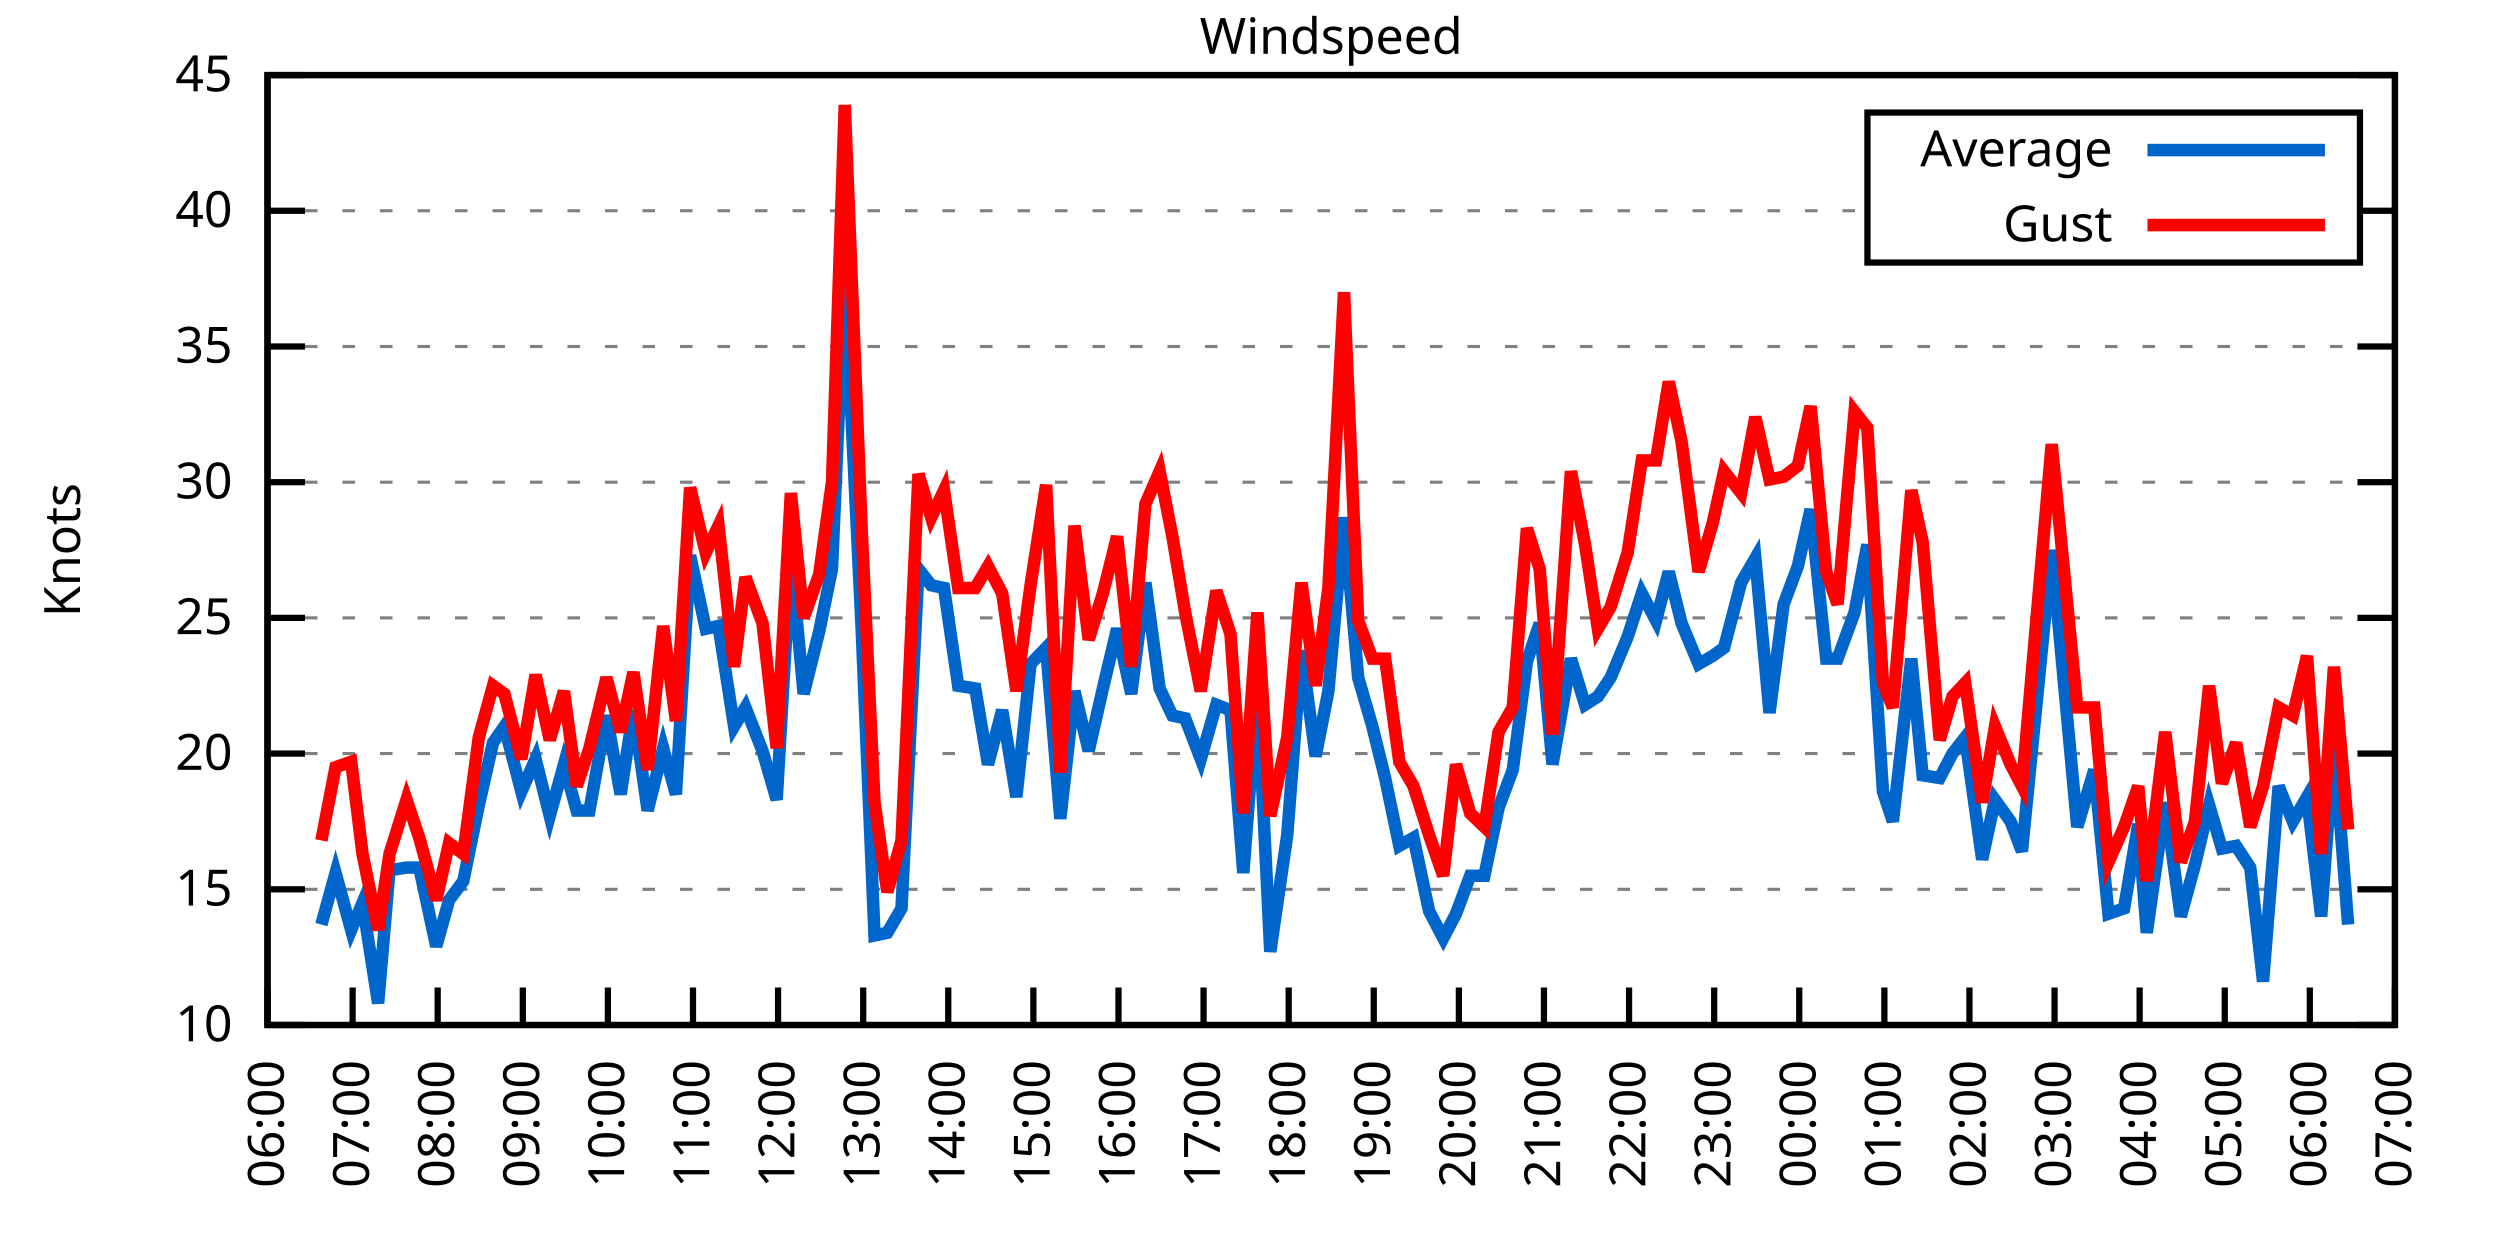
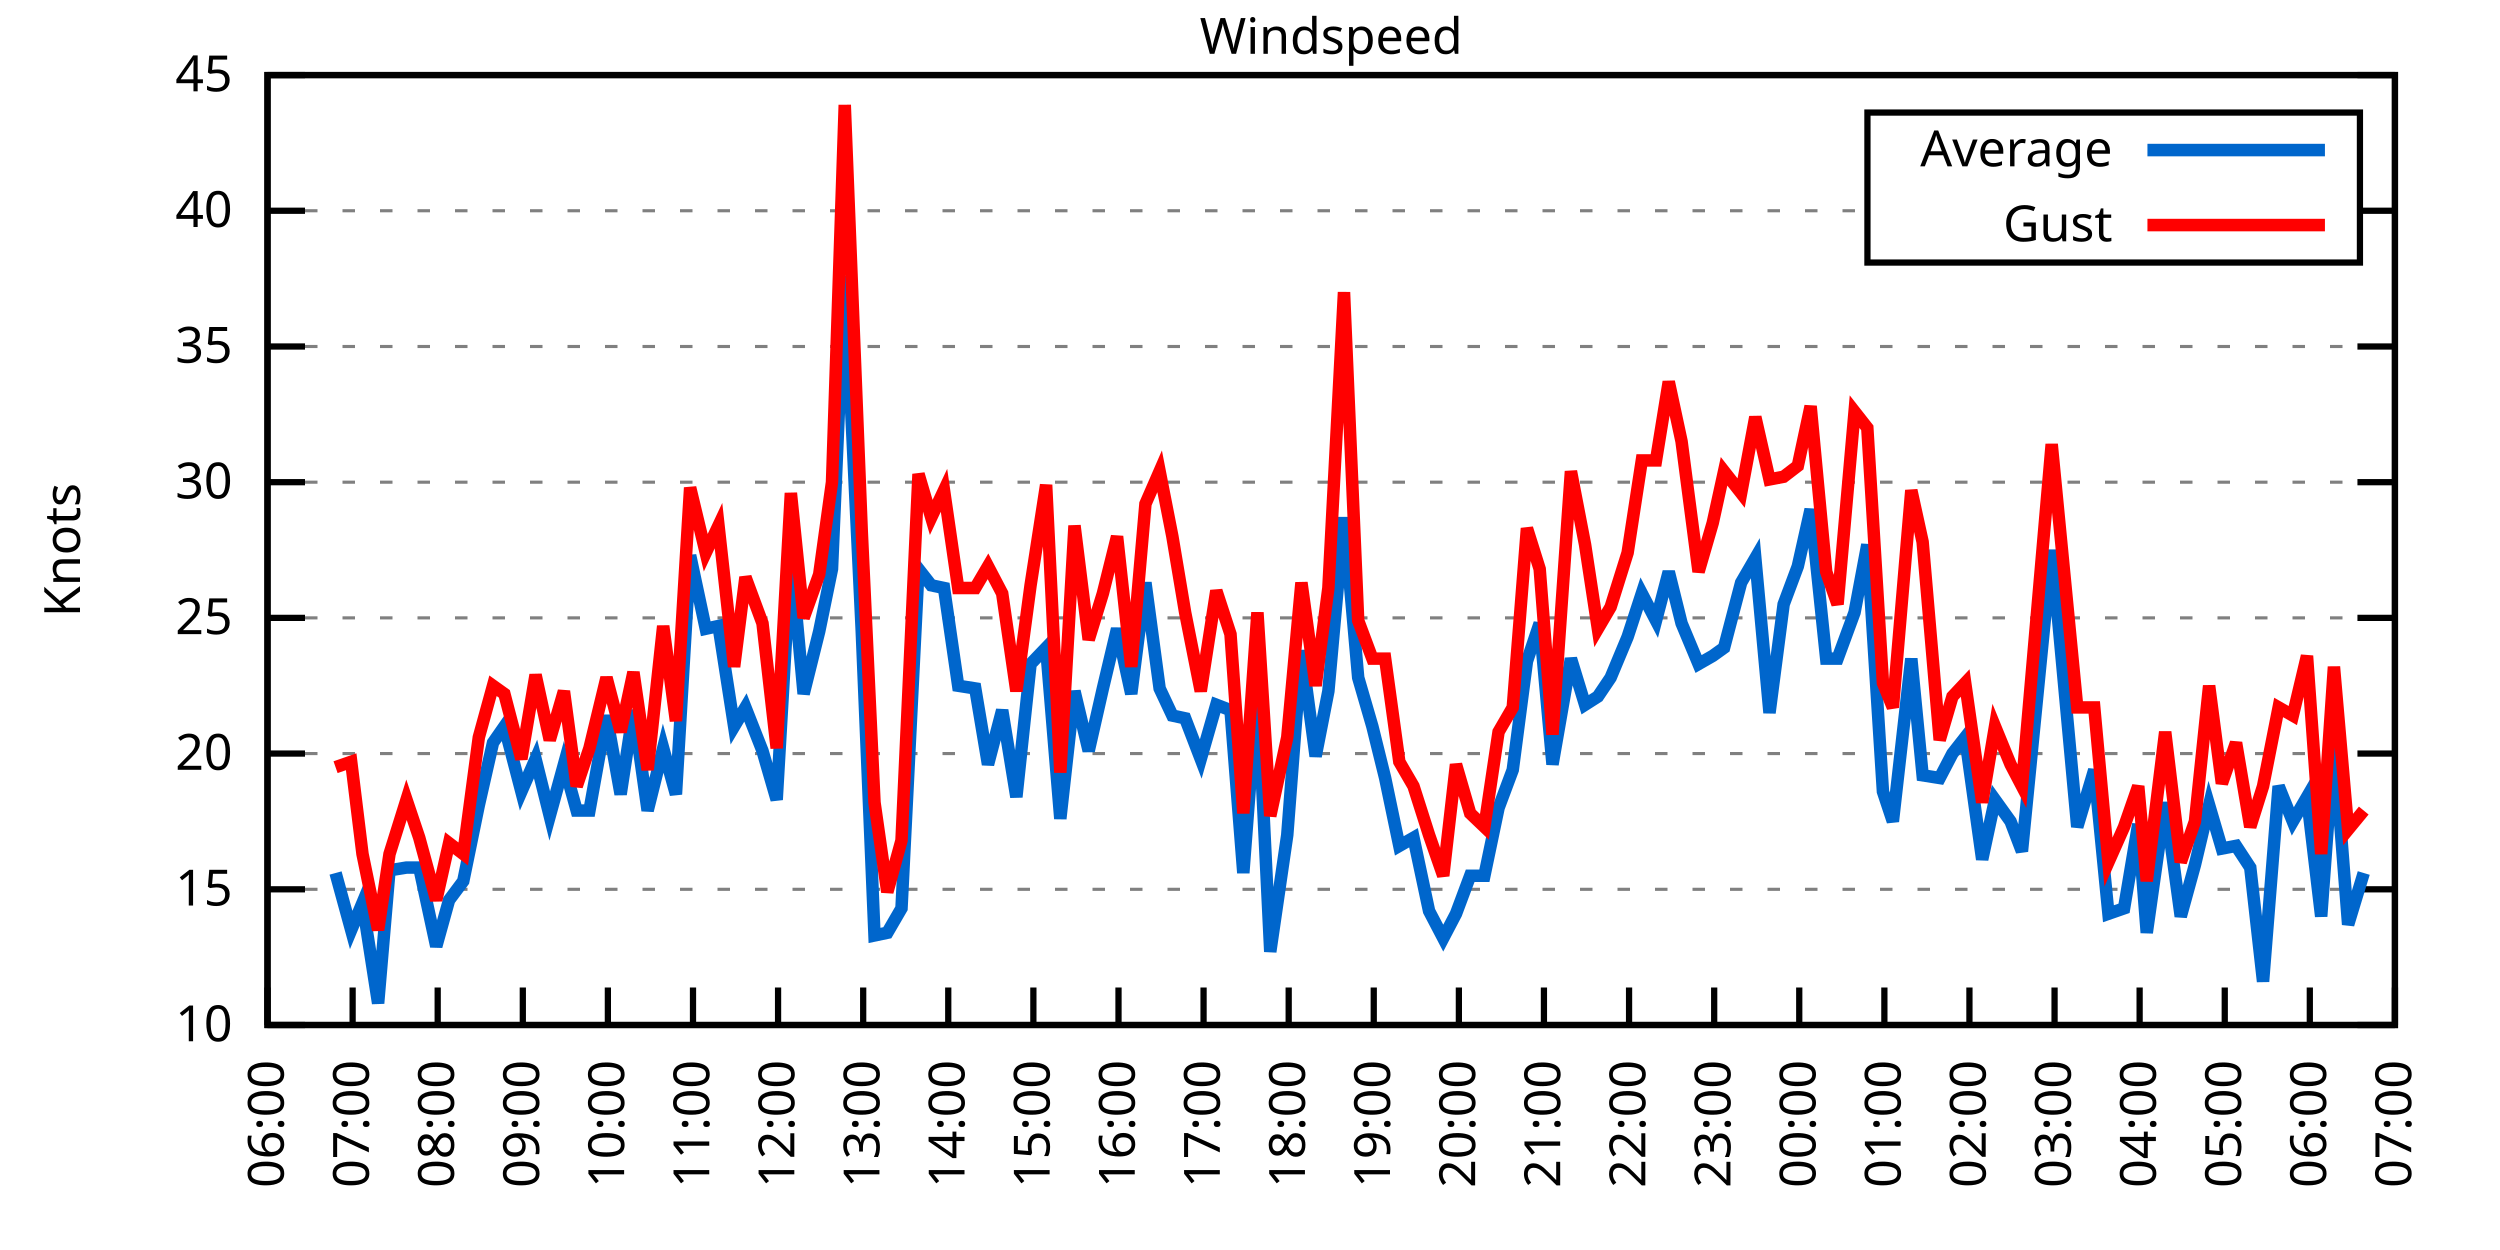
<svg xmlns="http://www.w3.org/2000/svg" xmlns:xlink="http://www.w3.org/1999/xlink" width="400" height="200" viewBox="0 0 400 200">
  <g id="gnuplot_canvas">
    <rect x="0" y="0" width="400" height="200" fill="none" />
    <defs>
      <circle id="gpDot" r="0.5" stroke-width="0.5" stroke="currentColor" />
      <path id="gpPt0" stroke-width="0.333" stroke="currentColor" d="M-1,0 h2 M0,-1 v2" />
      <path id="gpPt1" stroke-width="0.333" stroke="currentColor" d="M-1,-1 L1,1 M1,-1 L-1,1" />
      <path id="gpPt2" stroke-width="0.333" stroke="currentColor" d="M-1,0 L1,0 M0,-1 L0,1 M-1,-1 L1,1 M-1,1 L1,-1" />
      <rect id="gpPt3" stroke-width="0.333" stroke="currentColor" x="-1" y="-1" width="2" height="2" />
      <rect id="gpPt4" stroke-width="0.333" stroke="currentColor" fill="currentColor" x="-1" y="-1" width="2" height="2" />
      <circle id="gpPt5" stroke-width="0.333" stroke="currentColor" cx="0" cy="0" r="1" />
      <use xlink:href="#gpPt5" id="gpPt6" fill="currentColor" stroke="none" />
      <path id="gpPt7" stroke-width="0.333" stroke="currentColor" d="M0,-1.33 L-1.33,0.67 L1.33,0.67 z" />
      <use xlink:href="#gpPt7" id="gpPt8" fill="currentColor" stroke="none" />
      <use xlink:href="#gpPt7" id="gpPt9" stroke="currentColor" transform="rotate(180)" />
      <use xlink:href="#gpPt9" id="gpPt10" fill="currentColor" stroke="none" />
      <use xlink:href="#gpPt3" id="gpPt11" stroke="currentColor" transform="rotate(45)" />
      <use xlink:href="#gpPt11" id="gpPt12" fill="currentColor" stroke="none" />
      <path id="gpPt13" stroke-width="0.333" stroke="currentColor" d="M0,1.330 L1.265,0.411 L0.782,-1.067 L-0.782,-1.076 L-1.265,0.411 z" />
      <use xlink:href="#gpPt13" id="gpPt14" fill="currentColor" stroke="none" />
      <filter id="textbox" filterUnits="objectBoundingBox" x="0" y="0" height="1" width="1">
        <feFlood flood-color="white" flood-opacity="1" result="bgnd" />
        <feComposite in="SourceGraphic" in2="bgnd" operator="atop" />
      </filter>
      <filter id="greybox" filterUnits="objectBoundingBox" x="0" y="0" height="1" width="1">
        <feFlood flood-color="lightgrey" flood-opacity="1" result="grey" />
        <feComposite in="SourceGraphic" in2="grey" operator="atop" />
      </filter>
    </defs>
    <g fill="none" color="white" stroke="currentColor" stroke-width="1.00" stroke-linecap="butt" stroke-linejoin="miter">
</g>
    <g fill="none" color="black" stroke="currentColor" stroke-width="1.00" stroke-linecap="butt" stroke-linejoin="miter">
      <g stroke="none" shape-rendering="crispEdges">
        <polygon fill="rgb(255, 255, 255)" points="42.80,164.00 383.18,164.00 383.18,12.02 42.80,12.02 " />
      </g>
    </g>
    <g fill="none" color="black" stroke="currentColor" stroke-width="1.00" stroke-linecap="butt" stroke-linejoin="miter">
</g>
    <g fill="none" color="black" stroke="black" stroke-width="0.50" stroke-linecap="butt" stroke-linejoin="miter">
</g>
    <g fill="none" color="gray" stroke="currentColor" stroke-width="0.50" stroke-linecap="butt" stroke-linejoin="miter">
      <path stroke="gray" stroke-dasharray="2,4" class="gridline" d="M42.80,164.00 L383.19,164.00  " />
    </g>
    <g fill="none" color="gray" stroke="gray" stroke-width="1.00" stroke-linecap="butt" stroke-linejoin="miter">
</g>
    <g fill="none" color="black" stroke="currentColor" stroke-width="1.00" stroke-linecap="butt" stroke-linejoin="miter">
      <path stroke="black" d="M42.80,164.00 L48.80,164.00 M383.19,164.00 L377.19,164.00  " />
      <g transform="translate(37.20,166.60)" stroke="none" fill="black" font-family="Sans" font-size="8.00" text-anchor="end">
        <text>
          <tspan font-family="Sans"> 10</tspan>
        </text>
      </g>
    </g>
    <g fill="none" color="black" stroke="currentColor" stroke-width="1.00" stroke-linecap="butt" stroke-linejoin="miter">
</g>
    <g fill="none" color="black" stroke="black" stroke-width="0.50" stroke-linecap="butt" stroke-linejoin="miter">
</g>
    <g fill="none" color="gray" stroke="currentColor" stroke-width="0.50" stroke-linecap="butt" stroke-linejoin="miter">
      <path stroke="gray" stroke-dasharray="2,4" class="gridline" d="M42.80,142.29 L383.19,142.29  " />
    </g>
    <g fill="none" color="gray" stroke="gray" stroke-width="1.00" stroke-linecap="butt" stroke-linejoin="miter">
</g>
    <g fill="none" color="black" stroke="currentColor" stroke-width="1.00" stroke-linecap="butt" stroke-linejoin="miter">
      <path stroke="black" d="M42.80,142.29 L48.80,142.29 M383.19,142.29 L377.19,142.29  " />
      <g transform="translate(37.20,144.89)" stroke="none" fill="black" font-family="Sans" font-size="8.00" text-anchor="end">
        <text>
          <tspan font-family="Sans"> 15</tspan>
        </text>
      </g>
    </g>
    <g fill="none" color="black" stroke="currentColor" stroke-width="1.00" stroke-linecap="butt" stroke-linejoin="miter">
</g>
    <g fill="none" color="black" stroke="black" stroke-width="0.50" stroke-linecap="butt" stroke-linejoin="miter">
</g>
    <g fill="none" color="gray" stroke="currentColor" stroke-width="0.50" stroke-linecap="butt" stroke-linejoin="miter">
      <path stroke="gray" stroke-dasharray="2,4" class="gridline" d="M42.80,120.57 L383.19,120.57  " />
    </g>
    <g fill="none" color="gray" stroke="gray" stroke-width="1.00" stroke-linecap="butt" stroke-linejoin="miter">
</g>
    <g fill="none" color="black" stroke="currentColor" stroke-width="1.00" stroke-linecap="butt" stroke-linejoin="miter">
      <path stroke="black" d="M42.80,120.57 L48.80,120.57 M383.19,120.57 L377.19,120.57  " />
      <g transform="translate(37.20,123.17)" stroke="none" fill="black" font-family="Sans" font-size="8.00" text-anchor="end">
        <text>
          <tspan font-family="Sans"> 20</tspan>
        </text>
      </g>
    </g>
    <g fill="none" color="black" stroke="currentColor" stroke-width="1.00" stroke-linecap="butt" stroke-linejoin="miter">
</g>
    <g fill="none" color="black" stroke="black" stroke-width="0.50" stroke-linecap="butt" stroke-linejoin="miter">
</g>
    <g fill="none" color="gray" stroke="currentColor" stroke-width="0.50" stroke-linecap="butt" stroke-linejoin="miter">
      <path stroke="gray" stroke-dasharray="2,4" class="gridline" d="M42.80,98.86 L383.19,98.86  " />
    </g>
    <g fill="none" color="gray" stroke="gray" stroke-width="1.00" stroke-linecap="butt" stroke-linejoin="miter">
</g>
    <g fill="none" color="black" stroke="currentColor" stroke-width="1.00" stroke-linecap="butt" stroke-linejoin="miter">
      <path stroke="black" d="M42.80,98.86 L48.80,98.86 M383.19,98.86 L377.19,98.86  " />
      <g transform="translate(37.20,101.46)" stroke="none" fill="black" font-family="Sans" font-size="8.00" text-anchor="end">
        <text>
          <tspan font-family="Sans"> 25</tspan>
        </text>
      </g>
    </g>
    <g fill="none" color="black" stroke="currentColor" stroke-width="1.00" stroke-linecap="butt" stroke-linejoin="miter">
</g>
    <g fill="none" color="black" stroke="black" stroke-width="0.50" stroke-linecap="butt" stroke-linejoin="miter">
</g>
    <g fill="none" color="gray" stroke="currentColor" stroke-width="0.50" stroke-linecap="butt" stroke-linejoin="miter">
      <path stroke="gray" stroke-dasharray="2,4" class="gridline" d="M42.80,77.15 L383.19,77.15  " />
    </g>
    <g fill="none" color="gray" stroke="gray" stroke-width="1.00" stroke-linecap="butt" stroke-linejoin="miter">
</g>
    <g fill="none" color="black" stroke="currentColor" stroke-width="1.00" stroke-linecap="butt" stroke-linejoin="miter">
      <path stroke="black" d="M42.80,77.15 L48.80,77.15 M383.19,77.15 L377.19,77.15  " />
      <g transform="translate(37.20,79.75)" stroke="none" fill="black" font-family="Sans" font-size="8.00" text-anchor="end">
        <text>
          <tspan font-family="Sans"> 30</tspan>
        </text>
      </g>
    </g>
    <g fill="none" color="black" stroke="currentColor" stroke-width="1.00" stroke-linecap="butt" stroke-linejoin="miter">
</g>
    <g fill="none" color="black" stroke="black" stroke-width="0.50" stroke-linecap="butt" stroke-linejoin="miter">
</g>
    <g fill="none" color="gray" stroke="currentColor" stroke-width="0.50" stroke-linecap="butt" stroke-linejoin="miter">
      <path stroke="gray" stroke-dasharray="2,4" class="gridline" d="M42.80,55.44 L383.19,55.44  " />
    </g>
    <g fill="none" color="gray" stroke="gray" stroke-width="1.00" stroke-linecap="butt" stroke-linejoin="miter">
</g>
    <g fill="none" color="black" stroke="currentColor" stroke-width="1.00" stroke-linecap="butt" stroke-linejoin="miter">
      <path stroke="black" d="M42.80,55.44 L48.80,55.44 M383.19,55.44 L377.19,55.44  " />
      <g transform="translate(37.20,58.04)" stroke="none" fill="black" font-family="Sans" font-size="8.00" text-anchor="end">
        <text>
          <tspan font-family="Sans"> 35</tspan>
        </text>
      </g>
    </g>
    <g fill="none" color="black" stroke="currentColor" stroke-width="1.00" stroke-linecap="butt" stroke-linejoin="miter">
</g>
    <g fill="none" color="black" stroke="black" stroke-width="0.50" stroke-linecap="butt" stroke-linejoin="miter">
</g>
    <g fill="none" color="gray" stroke="currentColor" stroke-width="0.50" stroke-linecap="butt" stroke-linejoin="miter">
      <path stroke="gray" stroke-dasharray="2,4" class="gridline" d="M42.80,33.72 L298.79,33.72 M377.59,33.72 L383.19,33.72  " />
    </g>
    <g fill="none" color="gray" stroke="gray" stroke-width="1.00" stroke-linecap="butt" stroke-linejoin="miter">
</g>
    <g fill="none" color="black" stroke="currentColor" stroke-width="1.00" stroke-linecap="butt" stroke-linejoin="miter">
      <path stroke="black" d="M42.80,33.72 L48.80,33.72 M383.19,33.72 L377.19,33.72  " />
      <g transform="translate(37.20,36.32)" stroke="none" fill="black" font-family="Sans" font-size="8.00" text-anchor="end">
        <text>
          <tspan font-family="Sans"> 40</tspan>
        </text>
      </g>
    </g>
    <g fill="none" color="black" stroke="currentColor" stroke-width="1.00" stroke-linecap="butt" stroke-linejoin="miter">
</g>
    <g fill="none" color="black" stroke="black" stroke-width="0.50" stroke-linecap="butt" stroke-linejoin="miter">
</g>
    <g fill="none" color="gray" stroke="currentColor" stroke-width="0.50" stroke-linecap="butt" stroke-linejoin="miter">
      <path stroke="gray" stroke-dasharray="2,4" class="gridline" d="M42.80,12.01 L383.19,12.01  " />
    </g>
    <g fill="none" color="gray" stroke="gray" stroke-width="1.00" stroke-linecap="butt" stroke-linejoin="miter">
</g>
    <g fill="none" color="black" stroke="currentColor" stroke-width="1.00" stroke-linecap="butt" stroke-linejoin="miter">
      <path stroke="black" d="M42.80,12.01 L48.80,12.01 M383.19,12.01 L377.19,12.01  " />
      <g transform="translate(37.20,14.61)" stroke="none" fill="black" font-family="Sans" font-size="8.00" text-anchor="end">
        <text>
          <tspan font-family="Sans"> 45</tspan>
        </text>
      </g>
    </g>
    <g fill="none" color="black" stroke="currentColor" stroke-width="1.00" stroke-linecap="butt" stroke-linejoin="miter">
      <path stroke="black" d="M42.80,164.00 L42.80,158.00  " />
      <g transform="translate(45.40,169.60) rotate(270.00)" stroke="none" fill="black" font-family="Sans" font-size="8.00" text-anchor="end">
        <text>
          <tspan font-family="Sans">06:00</tspan>
        </text>
      </g>
    </g>
    <g fill="none" color="black" stroke="currentColor" stroke-width="1.00" stroke-linecap="butt" stroke-linejoin="miter">
      <path stroke="black" d="M56.42,164.00 L56.42,158.00  " />
      <g transform="translate(59.02,169.60) rotate(270.00)" stroke="none" fill="black" font-family="Sans" font-size="8.00" text-anchor="end">
        <text>
          <tspan font-family="Sans">07:00</tspan>
        </text>
      </g>
    </g>
    <g fill="none" color="black" stroke="currentColor" stroke-width="1.00" stroke-linecap="butt" stroke-linejoin="miter">
      <path stroke="black" d="M70.03,164.00 L70.03,158.00  " />
      <g transform="translate(72.63,169.60) rotate(270.00)" stroke="none" fill="black" font-family="Sans" font-size="8.00" text-anchor="end">
        <text>
          <tspan font-family="Sans">08:00</tspan>
        </text>
      </g>
    </g>
    <g fill="none" color="black" stroke="currentColor" stroke-width="1.00" stroke-linecap="butt" stroke-linejoin="miter">
      <path stroke="black" d="M83.65,164.00 L83.65,158.00  " />
      <g transform="translate(86.25,169.60) rotate(270.00)" stroke="none" fill="black" font-family="Sans" font-size="8.00" text-anchor="end">
        <text>
          <tspan font-family="Sans">09:00</tspan>
        </text>
      </g>
    </g>
    <g fill="none" color="black" stroke="currentColor" stroke-width="1.00" stroke-linecap="butt" stroke-linejoin="miter">
      <path stroke="black" d="M97.26,164.00 L97.26,158.00  " />
      <g transform="translate(99.86,169.60) rotate(270.00)" stroke="none" fill="black" font-family="Sans" font-size="8.00" text-anchor="end">
        <text>
          <tspan font-family="Sans">10:00</tspan>
        </text>
      </g>
    </g>
    <g fill="none" color="black" stroke="currentColor" stroke-width="1.00" stroke-linecap="butt" stroke-linejoin="miter">
      <path stroke="black" d="M110.88,164.00 L110.88,158.00  " />
      <g transform="translate(113.48,169.60) rotate(270.00)" stroke="none" fill="black" font-family="Sans" font-size="8.00" text-anchor="end">
        <text>
          <tspan font-family="Sans">11:00</tspan>
        </text>
      </g>
    </g>
    <g fill="none" color="black" stroke="currentColor" stroke-width="1.00" stroke-linecap="butt" stroke-linejoin="miter">
      <path stroke="black" d="M124.49,164.00 L124.49,158.00  " />
      <g transform="translate(127.09,169.60) rotate(270.00)" stroke="none" fill="black" font-family="Sans" font-size="8.00" text-anchor="end">
        <text>
          <tspan font-family="Sans">12:00</tspan>
        </text>
      </g>
    </g>
    <g fill="none" color="black" stroke="currentColor" stroke-width="1.00" stroke-linecap="butt" stroke-linejoin="miter">
      <path stroke="black" d="M138.11,164.00 L138.11,158.00  " />
      <g transform="translate(140.71,169.60) rotate(270.00)" stroke="none" fill="black" font-family="Sans" font-size="8.00" text-anchor="end">
        <text>
          <tspan font-family="Sans">13:00</tspan>
        </text>
      </g>
    </g>
    <g fill="none" color="black" stroke="currentColor" stroke-width="1.00" stroke-linecap="butt" stroke-linejoin="miter">
      <path stroke="black" d="M151.72,164.00 L151.72,158.00  " />
      <g transform="translate(154.32,169.60) rotate(270.00)" stroke="none" fill="black" font-family="Sans" font-size="8.00" text-anchor="end">
        <text>
          <tspan font-family="Sans">14:00</tspan>
        </text>
      </g>
    </g>
    <g fill="none" color="black" stroke="currentColor" stroke-width="1.00" stroke-linecap="butt" stroke-linejoin="miter">
      <path stroke="black" d="M165.34,164.00 L165.34,158.00  " />
      <g transform="translate(167.94,169.60) rotate(270.00)" stroke="none" fill="black" font-family="Sans" font-size="8.00" text-anchor="end">
        <text>
          <tspan font-family="Sans">15:00</tspan>
        </text>
      </g>
    </g>
    <g fill="none" color="black" stroke="currentColor" stroke-width="1.00" stroke-linecap="butt" stroke-linejoin="miter">
      <path stroke="black" d="M178.96,164.00 L178.96,158.00  " />
      <g transform="translate(181.56,169.60) rotate(270.00)" stroke="none" fill="black" font-family="Sans" font-size="8.00" text-anchor="end">
        <text>
          <tspan font-family="Sans">16:00</tspan>
        </text>
      </g>
    </g>
    <g fill="none" color="black" stroke="currentColor" stroke-width="1.00" stroke-linecap="butt" stroke-linejoin="miter">
      <path stroke="black" d="M192.57,164.00 L192.57,158.00  " />
      <g transform="translate(195.17,169.60) rotate(270.00)" stroke="none" fill="black" font-family="Sans" font-size="8.00" text-anchor="end">
        <text>
          <tspan font-family="Sans">17:00</tspan>
        </text>
      </g>
    </g>
    <g fill="none" color="black" stroke="currentColor" stroke-width="1.00" stroke-linecap="butt" stroke-linejoin="miter">
      <path stroke="black" d="M206.19,164.00 L206.19,158.00  " />
      <g transform="translate(208.79,169.60) rotate(270.00)" stroke="none" fill="black" font-family="Sans" font-size="8.00" text-anchor="end">
        <text>
          <tspan font-family="Sans">18:00</tspan>
        </text>
      </g>
    </g>
    <g fill="none" color="black" stroke="currentColor" stroke-width="1.00" stroke-linecap="butt" stroke-linejoin="miter">
      <path stroke="black" d="M219.80,164.00 L219.80,158.00  " />
      <g transform="translate(222.40,169.60) rotate(270.00)" stroke="none" fill="black" font-family="Sans" font-size="8.00" text-anchor="end">
        <text>
          <tspan font-family="Sans">19:00</tspan>
        </text>
      </g>
    </g>
    <g fill="none" color="black" stroke="currentColor" stroke-width="1.00" stroke-linecap="butt" stroke-linejoin="miter">
      <path stroke="black" d="M233.42,164.00 L233.42,158.00  " />
      <g transform="translate(236.02,169.60) rotate(270.00)" stroke="none" fill="black" font-family="Sans" font-size="8.00" text-anchor="end">
        <text>
          <tspan font-family="Sans">20:00</tspan>
        </text>
      </g>
    </g>
    <g fill="none" color="black" stroke="currentColor" stroke-width="1.00" stroke-linecap="butt" stroke-linejoin="miter">
      <path stroke="black" d="M247.03,164.00 L247.03,158.00  " />
      <g transform="translate(249.63,169.60) rotate(270.00)" stroke="none" fill="black" font-family="Sans" font-size="8.00" text-anchor="end">
        <text>
          <tspan font-family="Sans">21:00</tspan>
        </text>
      </g>
    </g>
    <g fill="none" color="black" stroke="currentColor" stroke-width="1.00" stroke-linecap="butt" stroke-linejoin="miter">
      <path stroke="black" d="M260.65,164.00 L260.65,158.00  " />
      <g transform="translate(263.25,169.60) rotate(270.00)" stroke="none" fill="black" font-family="Sans" font-size="8.00" text-anchor="end">
        <text>
          <tspan font-family="Sans">22:00</tspan>
        </text>
      </g>
    </g>
    <g fill="none" color="black" stroke="currentColor" stroke-width="1.00" stroke-linecap="butt" stroke-linejoin="miter">
      <path stroke="black" d="M274.27,164.00 L274.27,158.00  " />
      <g transform="translate(276.87,169.60) rotate(270.00)" stroke="none" fill="black" font-family="Sans" font-size="8.00" text-anchor="end">
        <text>
          <tspan font-family="Sans">23:00</tspan>
        </text>
      </g>
    </g>
    <g fill="none" color="black" stroke="currentColor" stroke-width="1.00" stroke-linecap="butt" stroke-linejoin="miter">
      <path stroke="black" d="M287.88,164.00 L287.88,158.00  " />
      <g transform="translate(290.48,169.60) rotate(270.00)" stroke="none" fill="black" font-family="Sans" font-size="8.00" text-anchor="end">
        <text>
          <tspan font-family="Sans">00:00</tspan>
        </text>
      </g>
    </g>
    <g fill="none" color="black" stroke="currentColor" stroke-width="1.00" stroke-linecap="butt" stroke-linejoin="miter">
      <path stroke="black" d="M301.50,164.00 L301.50,158.00  " />
      <g transform="translate(304.10,169.60) rotate(270.00)" stroke="none" fill="black" font-family="Sans" font-size="8.00" text-anchor="end">
        <text>
          <tspan font-family="Sans">01:00</tspan>
        </text>
      </g>
    </g>
    <g fill="none" color="black" stroke="currentColor" stroke-width="1.00" stroke-linecap="butt" stroke-linejoin="miter">
      <path stroke="black" d="M315.11,164.00 L315.11,158.00  " />
      <g transform="translate(317.71,169.60) rotate(270.00)" stroke="none" fill="black" font-family="Sans" font-size="8.00" text-anchor="end">
        <text>
          <tspan font-family="Sans">02:00</tspan>
        </text>
      </g>
    </g>
    <g fill="none" color="black" stroke="currentColor" stroke-width="1.00" stroke-linecap="butt" stroke-linejoin="miter">
      <path stroke="black" d="M328.73,164.00 L328.73,158.00  " />
      <g transform="translate(331.33,169.60) rotate(270.00)" stroke="none" fill="black" font-family="Sans" font-size="8.00" text-anchor="end">
        <text>
          <tspan font-family="Sans">03:00</tspan>
        </text>
      </g>
    </g>
    <g fill="none" color="black" stroke="currentColor" stroke-width="1.00" stroke-linecap="butt" stroke-linejoin="miter">
      <path stroke="black" d="M342.34,164.00 L342.34,158.00  " />
      <g transform="translate(344.94,169.60) rotate(270.00)" stroke="none" fill="black" font-family="Sans" font-size="8.00" text-anchor="end">
        <text>
          <tspan font-family="Sans">04:00</tspan>
        </text>
      </g>
    </g>
    <g fill="none" color="black" stroke="currentColor" stroke-width="1.00" stroke-linecap="butt" stroke-linejoin="miter">
      <path stroke="black" d="M355.96,164.00 L355.96,158.00  " />
      <g transform="translate(358.56,169.60) rotate(270.00)" stroke="none" fill="black" font-family="Sans" font-size="8.00" text-anchor="end">
        <text>
          <tspan font-family="Sans">05:00</tspan>
        </text>
      </g>
    </g>
    <g fill="none" color="black" stroke="currentColor" stroke-width="1.00" stroke-linecap="butt" stroke-linejoin="miter">
      <path stroke="black" d="M369.57,164.00 L369.57,158.00  " />
      <g transform="translate(372.17,169.60) rotate(270.00)" stroke="none" fill="black" font-family="Sans" font-size="8.00" text-anchor="end">
        <text>
          <tspan font-family="Sans">06:00</tspan>
        </text>
      </g>
    </g>
    <g fill="none" color="black" stroke="currentColor" stroke-width="1.00" stroke-linecap="butt" stroke-linejoin="miter">
      <path stroke="black" d="M383.19,164.00 L383.19,158.00  " />
      <g transform="translate(385.79,169.60) rotate(270.00)" stroke="none" fill="black" font-family="Sans" font-size="8.00" text-anchor="end">
        <text>
          <tspan font-family="Sans">07:00</tspan>
        </text>
      </g>
    </g>
    <g fill="none" color="black" stroke="currentColor" stroke-width="1.00" stroke-linecap="butt" stroke-linejoin="miter">
</g>
    <g fill="none" color="black" stroke="currentColor" stroke-width="1.00" stroke-linecap="butt" stroke-linejoin="miter">
      <path stroke="black" d="M42.80,12.01 L42.80,164.00 L383.19,164.00 L383.19,12.01 L42.80,12.01 Z  " />
    </g>
    <g fill="none" color="black" stroke="currentColor" stroke-width="1.00" stroke-linecap="butt" stroke-linejoin="miter">
</g>
    <g fill="none" color="black" stroke="currentColor" stroke-width="1.00" stroke-linecap="butt" stroke-linejoin="miter">
      <path stroke="black" d="M298.79,42.01 L298.79,18.01 L377.59,18.01 L377.59,42.01 L298.79,42.01 Z  " />
    </g>
    <g id="Windspeed_plot_1">
      <g fill="none" color="white" stroke="black" stroke-width="2.00" stroke-linecap="butt" stroke-linejoin="miter">
</g>
      <g fill="none" color="black" stroke="currentColor" stroke-width="2.00" stroke-linecap="butt" stroke-linejoin="miter">
        <g transform="translate(337.99,26.61)" stroke="none" fill="black" font-family="Sans" font-size="8.00" text-anchor="end">
          <text>
            <tspan font-family="Sans">Average</tspan>
          </text>
        </g>
      </g>
      <g fill="none" color="black" stroke="currentColor" stroke-width="2.00" stroke-linecap="butt" stroke-linejoin="miter">
-         <path stroke="rgb(  0, 102, 204)" d="M343.59,24.01 L371.99,24.01 M51.42,147.93 L53.69,139.68 L56.19,148.80 L58.00,144.46 L60.50,160.53 L62.32,139.25   L65.04,138.81 L67.08,138.81 L69.80,151.41 L71.85,144.02 L74.12,140.98 L76.61,128.83 L78.88,118.84 L80.70,116.23   L83.42,126.65 L85.69,121.44 L87.96,130.56 L90.23,122.31 L92.27,129.69 L94.31,129.69 L97.04,114.49 L99.30,127.09   L101.35,113.63 L103.62,129.69 L106.11,119.71 L108.15,127.09 L110.42,88.87 L112.92,100.60 L114.96,100.16 L117.46,116.23   L119.27,113.19 L122.00,120.14 L124.27,127.96 L126.54,88.87 L128.58,111.02 L131.07,101.03 L133.12,91.04 L135.16,44.15   L137.88,101.03 L139.92,149.67 L141.97,149.24 L144.24,145.33 L146.96,91.04 L149.00,93.65 L151.04,94.08 L153.31,109.72   L156.04,110.15 L158.08,122.31 L160.35,113.63 L162.62,127.52 L164.89,106.24 L167.38,103.64 L169.65,131.00 L171.92,110.59   L174.19,120.14 L176.46,110.15 L178.73,100.60 L181.00,111.02 L183.27,93.22 L185.54,110.15 L187.58,114.49 L189.62,114.93   L192.12,121.44 L194.61,112.76 L196.88,113.63 L198.93,139.68 L201.19,110.15 L203.24,152.28 L205.96,133.60 L208.23,104.07   L210.50,121.01 L212.54,110.59 L215.04,82.79 L217.31,108.42 L219.58,116.23 L221.62,124.48 L223.89,135.34 L226.16,134.04   L228.65,145.76 L230.92,150.10 L232.96,146.20 L235.23,140.12 L237.50,140.12 L239.77,129.26 L242.04,123.18 L244.31,105.81   L246.35,99.73 L248.40,122.31 L251.35,105.38 L253.61,112.76 L255.66,111.45 L257.70,108.42 L260.42,101.90 L262.69,94.95   L264.96,99.30 L267.00,91.48 L269.05,99.73 L271.77,106.24 L274.04,104.94 L275.85,103.64 L278.58,93.22 L280.85,89.31   L283.12,114.06 L285.38,96.69 L287.65,90.61 L289.70,81.49 L292.19,105.38 L294.01,105.38 L296.73,97.99 L298.77,87.14   L301.27,126.65 L302.86,131.43 L305.81,105.38 L307.62,124.05 L310.35,124.48 L312.39,120.57 L314.43,117.97 L317.15,137.51   L319.20,127.96 L321.69,131.43 L323.51,136.21 L328.27,88.00 L332.36,132.30 L335.08,123.18 L337.35,146.20 L339.85,145.33   L342.12,131.86 L343.48,149.24 L346.43,128.39 L348.92,146.63 L351.19,138.38 L353.46,128.83 L355.50,135.77 L357.77,135.34   L360.04,138.81 L362.09,157.05 L364.58,125.79 L366.85,131.43 L369.12,127.52 L371.39,146.63 L373.43,118.84 L375.70,147.93    " />
+         <path stroke="rgb(  0, 102, 204)" d="M343.59,24.01 L371.99,24.01 M53.69,139.68 L56.19,148.80 L58.00,144.46 L60.50,160.53 L62.32,139.25 L65.04,138.81   L67.08,138.81 L69.80,151.41 L71.85,144.02 L74.12,140.98 L76.61,128.83 L78.88,118.84 L80.70,116.23 L83.42,126.65   L85.69,121.44 L87.96,130.56 L90.23,122.31 L92.27,129.69 L94.31,129.69 L97.04,114.49 L99.30,127.09 L101.35,113.63   L103.62,129.69 L106.11,119.71 L108.15,127.09 L110.42,88.87 L112.92,100.60 L114.96,100.16 L117.46,116.23 L119.27,113.19   L122.00,120.14 L124.27,127.96 L126.54,88.87 L128.58,111.02 L131.07,101.03 L133.12,91.04 L135.16,44.15 L137.88,101.03   L139.92,149.67 L141.97,149.24 L144.24,145.33 L146.96,91.04 L149.00,93.65 L151.04,94.08 L153.31,109.72 L156.04,110.15   L158.08,122.31 L160.35,113.63 L162.62,127.52 L164.89,106.24 L167.38,103.64 L169.65,131.00 L171.92,110.59 L174.19,120.14   L176.46,110.15 L178.73,100.60 L181.00,111.02 L183.27,93.22 L185.54,110.15 L187.58,114.49 L189.62,114.93 L192.12,121.44   L194.61,112.76 L196.88,113.63 L198.93,139.68 L201.19,110.15 L203.24,152.28 L205.96,133.60 L208.23,104.07 L210.50,121.01   L212.54,110.59 L215.04,82.79 L217.31,108.42 L219.58,116.23 L221.62,124.48 L223.89,135.34 L226.16,134.04 L228.65,145.76   L230.92,150.10 L232.96,146.20 L235.23,140.12 L237.50,140.12 L239.77,129.26 L242.04,123.18 L244.31,105.81 L246.35,99.73   L248.40,122.31 L251.35,105.38 L253.61,112.76 L255.66,111.45 L257.70,108.42 L260.42,101.90 L262.69,94.95 L264.96,99.30   L267.00,91.48 L269.05,99.73 L271.77,106.24 L274.04,104.94 L275.85,103.64 L278.58,93.22 L280.85,89.31 L283.12,114.06   L285.38,96.69 L287.65,90.61 L289.70,81.49 L292.19,105.38 L294.01,105.38 L296.73,97.99 L298.77,87.14 L301.27,126.65   L302.86,131.43 L305.81,105.38 L307.62,124.05 L310.35,124.48 L312.39,120.57 L314.43,117.97 L317.15,137.51 L319.20,127.96   L321.69,131.43 L323.51,136.21 L328.27,88.00 L332.36,132.30 L335.08,123.18 L337.35,146.20 L339.85,145.33 L342.12,131.86   L343.48,149.24 L346.43,128.39 L348.92,146.63 L351.19,138.38 L353.46,128.83 L355.50,135.77 L357.77,135.34 L360.04,138.81   L362.09,157.05 L364.58,125.79 L366.85,131.43 L369.12,127.52 L371.39,146.63 L373.43,118.84 L375.70,147.93 L378.20,139.68    " />
      </g>
    </g>
    <g id="Windspeed_plot_2">
      <g fill="none" color="black" stroke="currentColor" stroke-width="2.00" stroke-linecap="butt" stroke-linejoin="miter">
        <g transform="translate(337.99,38.61)" stroke="none" fill="black" font-family="Sans" font-size="8.00" text-anchor="end">
          <text>
            <tspan font-family="Sans">Gust</tspan>
          </text>
        </g>
      </g>
      <g fill="none" color="black" stroke="currentColor" stroke-width="2.00" stroke-linecap="butt" stroke-linejoin="miter">
-         <path stroke="rgb(255,   0,   0)" d="M343.59,36.01 L371.99,36.01 M51.42,134.47 L53.69,122.75 L56.19,121.88 L58.00,136.64 L60.50,148.80 L62.32,136.64   L65.04,127.96 L67.08,134.04 L69.80,144.02 L71.85,134.90 L74.12,136.64 L76.61,117.97 L78.88,109.72 L80.70,111.02   L83.42,121.44 L85.69,107.98 L87.96,118.40 L90.23,110.59 L92.27,125.79 L94.31,119.71 L97.04,108.42 L99.30,117.10   L101.35,107.55 L103.62,123.18 L106.11,100.16 L108.15,115.36 L110.42,78.02 L112.92,88.44 L114.96,84.10 L117.46,106.68   L119.27,92.35 L122.00,99.73 L124.27,119.71 L126.54,78.89 L128.58,98.86 L131.07,91.91 L133.12,77.15 L135.16,16.79   L137.88,84.97 L139.92,128.39 L141.97,142.72 L144.24,134.47 L146.96,75.85 L149.00,82.79 L151.04,78.45 L153.31,94.08   L156.04,94.08 L158.08,90.61 L160.35,94.95 L162.62,110.59 L164.89,93.65 L167.38,77.58 L169.65,123.61 L171.92,84.10   L174.19,102.34 L176.46,94.95 L178.73,85.83 L181.00,106.68 L183.27,80.62 L185.54,75.41 L187.58,85.83 L189.62,97.99   L192.12,110.59 L194.61,94.52 L196.88,101.47 L198.93,130.13 L201.19,97.99 L203.24,130.56 L205.96,117.97 L208.23,93.22   L210.50,109.72 L212.54,94.08 L215.04,46.75 L217.31,99.30 L219.58,105.38 L221.62,105.38 L223.89,121.88 L226.16,125.79   L228.65,133.60 L230.92,140.12 L232.96,122.31 L235.23,130.13 L237.50,132.30 L239.77,117.10 L242.04,113.19 L244.31,84.53   L246.35,91.04 L248.40,117.53 L251.35,75.41 L253.61,87.14 L255.66,100.60 L257.70,97.12 L260.42,88.44 L262.69,73.67   L264.96,73.67 L267.00,61.08 L269.05,70.63 L271.77,91.48 L274.04,83.66 L275.85,75.41 L278.58,78.89 L280.85,66.73   L283.12,76.71 L285.38,76.28 L287.65,74.54 L289.70,64.99 L292.19,91.48 L294.01,96.69 L296.73,65.86 L298.77,68.46   L301.27,109.28 L302.86,113.19 L305.81,78.45 L307.62,86.70 L310.35,118.40 L312.39,111.45 L314.43,109.28 L317.15,128.39   L319.20,116.23 L321.69,122.31 L323.51,125.79 L328.27,71.07 L332.36,113.19 L335.08,113.19 L337.35,137.94 L339.85,132.30   L342.12,125.79 L343.48,140.98 L346.43,117.10 L348.92,137.94 L351.19,131.43 L353.46,109.72 L355.50,125.35 L357.77,118.84   L360.04,132.30 L362.09,125.79 L364.58,113.19 L366.85,114.49 L369.12,104.94 L371.39,136.64 L373.43,106.68 L375.70,132.73    " />
+         <path stroke="rgb(255,   0,   0)" d="M343.59,36.01 L371.99,36.01 M53.69,122.75 L56.19,121.88 L58.00,136.64 L60.50,148.80 L62.32,136.64 L65.04,127.96   L67.08,134.04 L69.80,144.02 L71.85,134.90 L74.12,136.64 L76.61,117.97 L78.88,109.72 L80.70,111.02 L83.42,121.44   L85.69,107.98 L87.96,118.40 L90.23,110.59 L92.27,125.79 L94.31,119.71 L97.04,108.42 L99.30,117.10 L101.35,107.55   L103.62,123.18 L106.11,100.16 L108.15,115.36 L110.42,78.02 L112.92,88.44 L114.96,84.10 L117.46,106.68 L119.27,92.35   L122.00,99.73 L124.27,119.71 L126.54,78.89 L128.58,98.86 L131.07,91.91 L133.12,77.15 L135.16,16.79 L137.88,84.97   L139.92,128.39 L141.97,142.72 L144.24,134.47 L146.96,75.85 L149.00,82.79 L151.04,78.45 L153.31,94.08 L156.04,94.08   L158.08,90.61 L160.35,94.95 L162.62,110.59 L164.89,93.65 L167.38,77.58 L169.65,123.61 L171.92,84.10 L174.19,102.34   L176.46,94.95 L178.73,85.83 L181.00,106.68 L183.27,80.62 L185.54,75.41 L187.58,85.83 L189.62,97.99 L192.12,110.59   L194.61,94.52 L196.88,101.47 L198.93,130.13 L201.19,97.99 L203.24,130.56 L205.96,117.97 L208.23,93.22 L210.50,109.72   L212.54,94.08 L215.04,46.75 L217.31,99.30 L219.58,105.38 L221.62,105.38 L223.89,121.88 L226.16,125.79 L228.65,133.60   L230.92,140.12 L232.96,122.31 L235.23,130.13 L237.50,132.30 L239.77,117.10 L242.04,113.19 L244.31,84.53 L246.35,91.04   L248.40,117.53 L251.35,75.41 L253.61,87.14 L255.66,100.60 L257.70,97.12 L260.42,88.44 L262.69,73.67 L264.96,73.67   L267.00,61.08 L269.05,70.63 L271.77,91.48 L274.04,83.66 L275.85,75.41 L278.58,78.89 L280.85,66.73 L283.12,76.71   L285.38,76.28 L287.65,74.54 L289.70,64.99 L292.19,91.48 L294.01,96.69 L296.73,65.86 L298.77,68.46 L301.27,109.28   L302.86,113.19 L305.81,78.45 L307.62,86.70 L310.35,118.40 L312.39,111.45 L314.43,109.28 L317.15,128.39 L319.20,116.23   L321.69,122.31 L323.51,125.79 L328.27,71.07 L332.36,113.19 L335.08,113.19 L337.35,137.94 L339.85,132.30 L342.12,125.79   L343.48,140.98 L346.43,117.10 L348.92,137.94 L351.19,131.43 L353.46,109.72 L355.50,125.35 L357.77,118.84 L360.04,132.30   L362.09,125.79 L364.58,113.19 L366.85,114.49 L369.12,104.94 L371.39,136.64 L373.43,106.68 L375.70,132.73 L378.20,129.69    " />
      </g>
    </g>
    <g fill="none" color="black" stroke="currentColor" stroke-width="2.00" stroke-linecap="butt" stroke-linejoin="miter">
</g>
    <g fill="none" color="black" stroke="black" stroke-width="1.00" stroke-linecap="butt" stroke-linejoin="miter">
</g>
    <g fill="none" color="black" stroke="currentColor" stroke-width="1.00" stroke-linecap="butt" stroke-linejoin="miter">
      <path stroke="black" d="M42.80,12.01 L42.80,164.00 L383.19,164.00 L383.19,12.01 L42.80,12.01 Z  " />
      <g transform="translate(12.80,88.01) rotate(270.00)" stroke="none" fill="black" font-family="Sans" font-size="8.00" text-anchor="middle">
        <text>
          <tspan font-family="Sans">Knots</tspan>
        </text>
      </g>
    </g>
    <g fill="none" color="black" stroke="currentColor" stroke-width="1.00" stroke-linecap="butt" stroke-linejoin="miter">
</g>
    <g fill="none" color="black" stroke="currentColor" stroke-width="1.00" stroke-linecap="butt" stroke-linejoin="miter">
      <g transform="translate(212.99,8.61)" stroke="none" fill="black" font-family="Sans" font-size="8.00" text-anchor="middle">
        <text>
          <tspan font-family="Sans">Windspeed</tspan>
        </text>
      </g>
    </g>
    <g fill="none" color="black" stroke="currentColor" stroke-width="1.00" stroke-linecap="butt" stroke-linejoin="miter">
</g>
  </g>
</svg>
